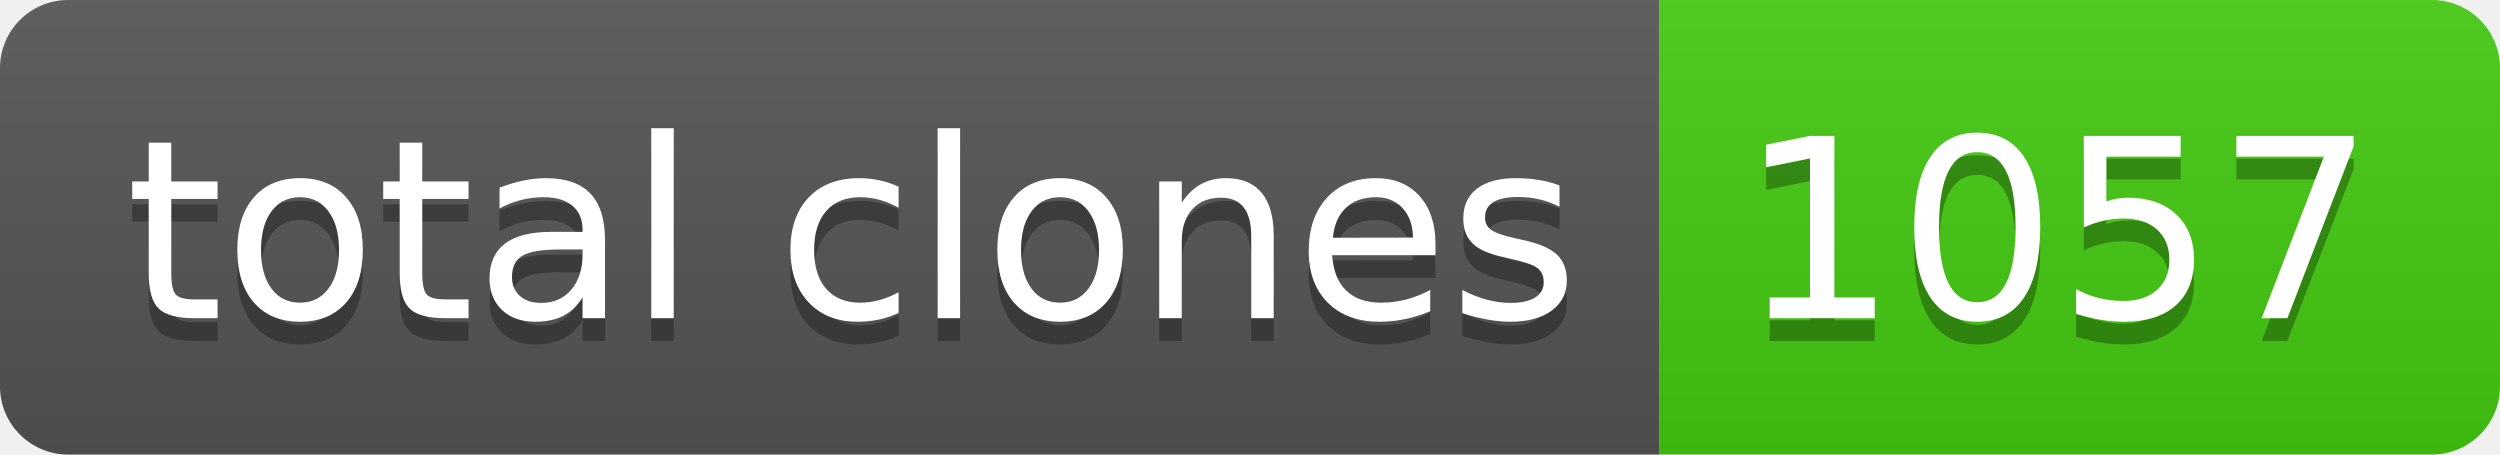
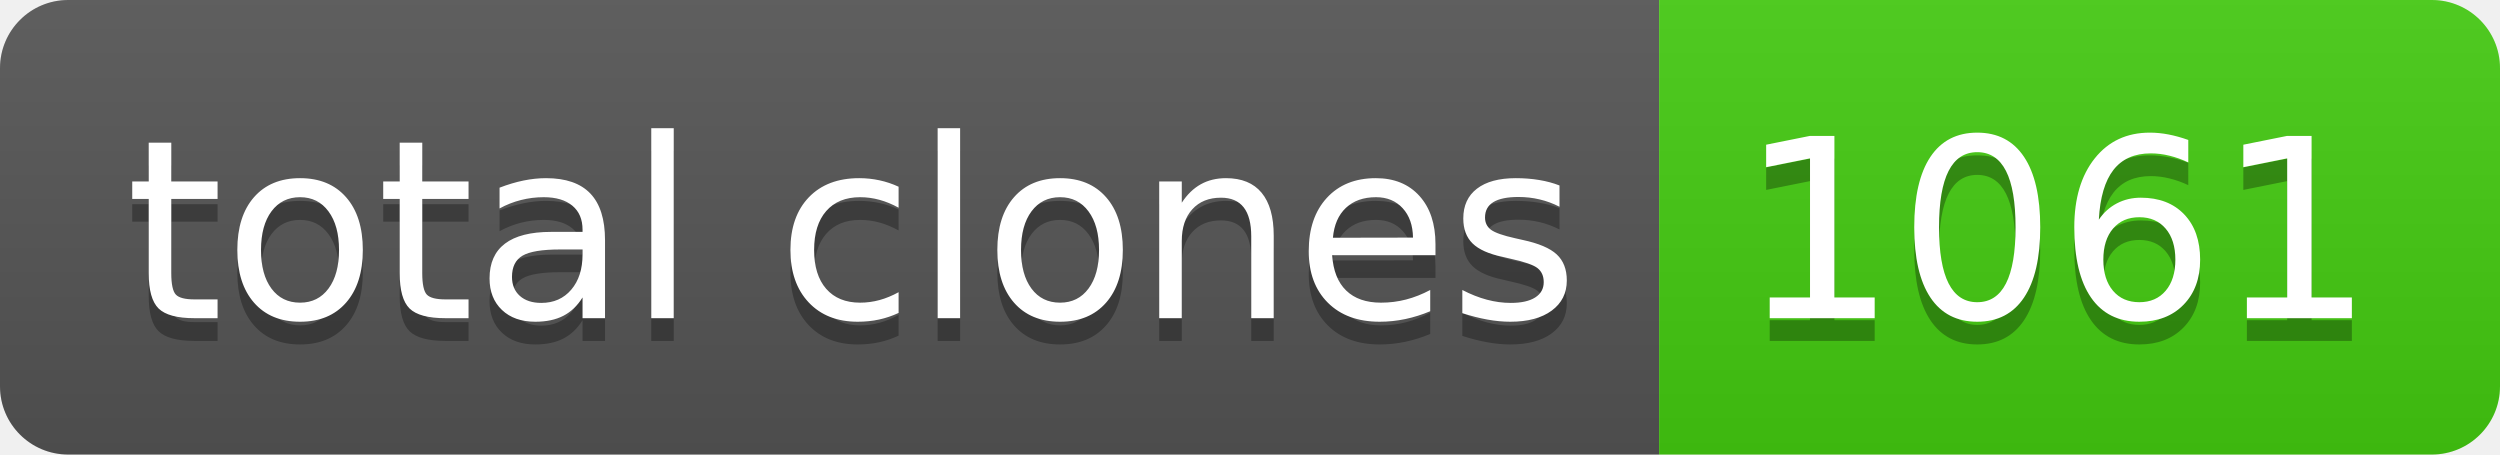
- <svg xmlns="http://www.w3.org/2000/svg" width="110" height="20" role="img" aria-label="total clones: 1057">
+ <svg xmlns="http://www.w3.org/2000/svg" width="110" height="20" role="img" aria-label="total clones: 1061">
  <linearGradient id="s" x2="0" y2="100%">
    <stop offset="0" stop-color="#bbb" stop-opacity=".1" />
    <stop offset="1" stop-opacity=".1" />
  </linearGradient>
  <clipPath id="r">
    <rect width="110" height="20" rx="3" fill="#fff" />
  </clipPath>
  <g clip-path="url(#r)">
    <rect width="73" height="20" fill="#555" />
    <rect x="73" width="37" height="20" fill="#4c1" />
    <rect width="110" height="20" fill="url(#s)" />
  </g>
  <g fill="#fff" text-anchor="middle" font-family="Verdana,Geneva,DejaVu Sans,sans-serif" text-rendering="geometricPrecision" font-size="110">
    <text aria-hidden="true" x="375" y="150" fill="#010101" fill-opacity=".3" transform="scale(.1)" textLength="630">total clones</text>
    <text x="375" y="140" transform="scale(.1)" fill="#fff" textLength="630">total clones</text>
-     <text aria-hidden="true" x="905" y="150" fill="#010101" fill-opacity=".3" transform="scale(.1)" textLength="270">1057</text>
-     <text x="905" y="140" transform="scale(.1)" fill="#fff" textLength="270">1057</text>
+     <text aria-hidden="true" x="905" y="150" fill="#010101" fill-opacity=".3" transform="scale(.1)" textLength="270">1061</text>
+     <text x="905" y="140" transform="scale(.1)" fill="#fff" textLength="270">1061</text>
  </g>
</svg>
